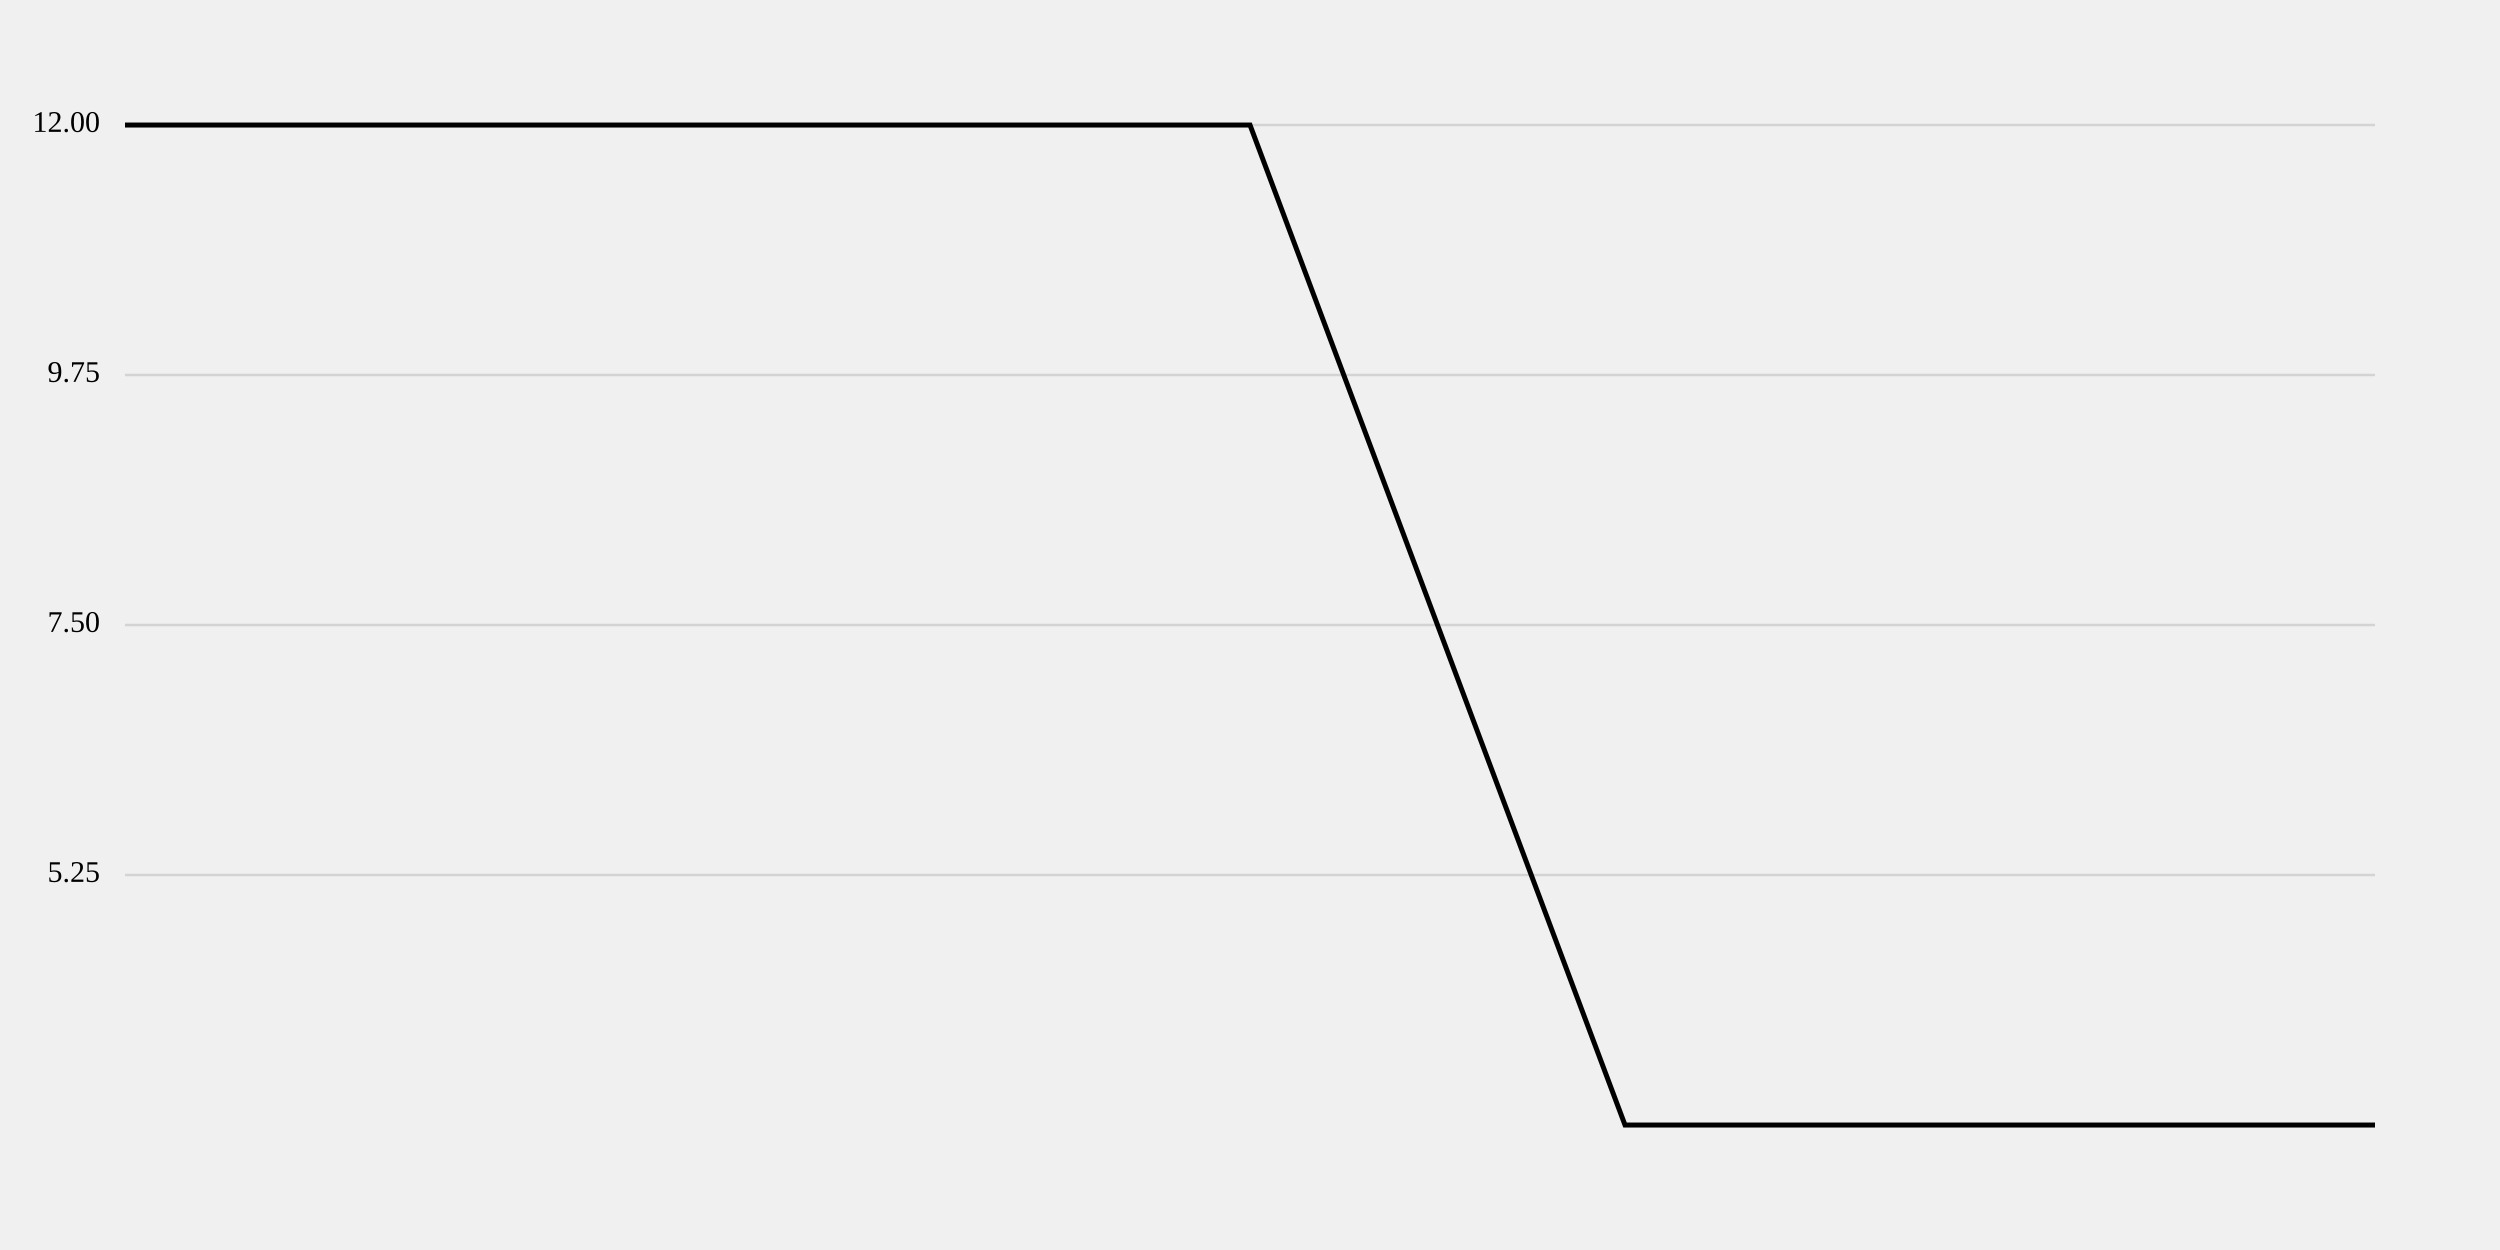
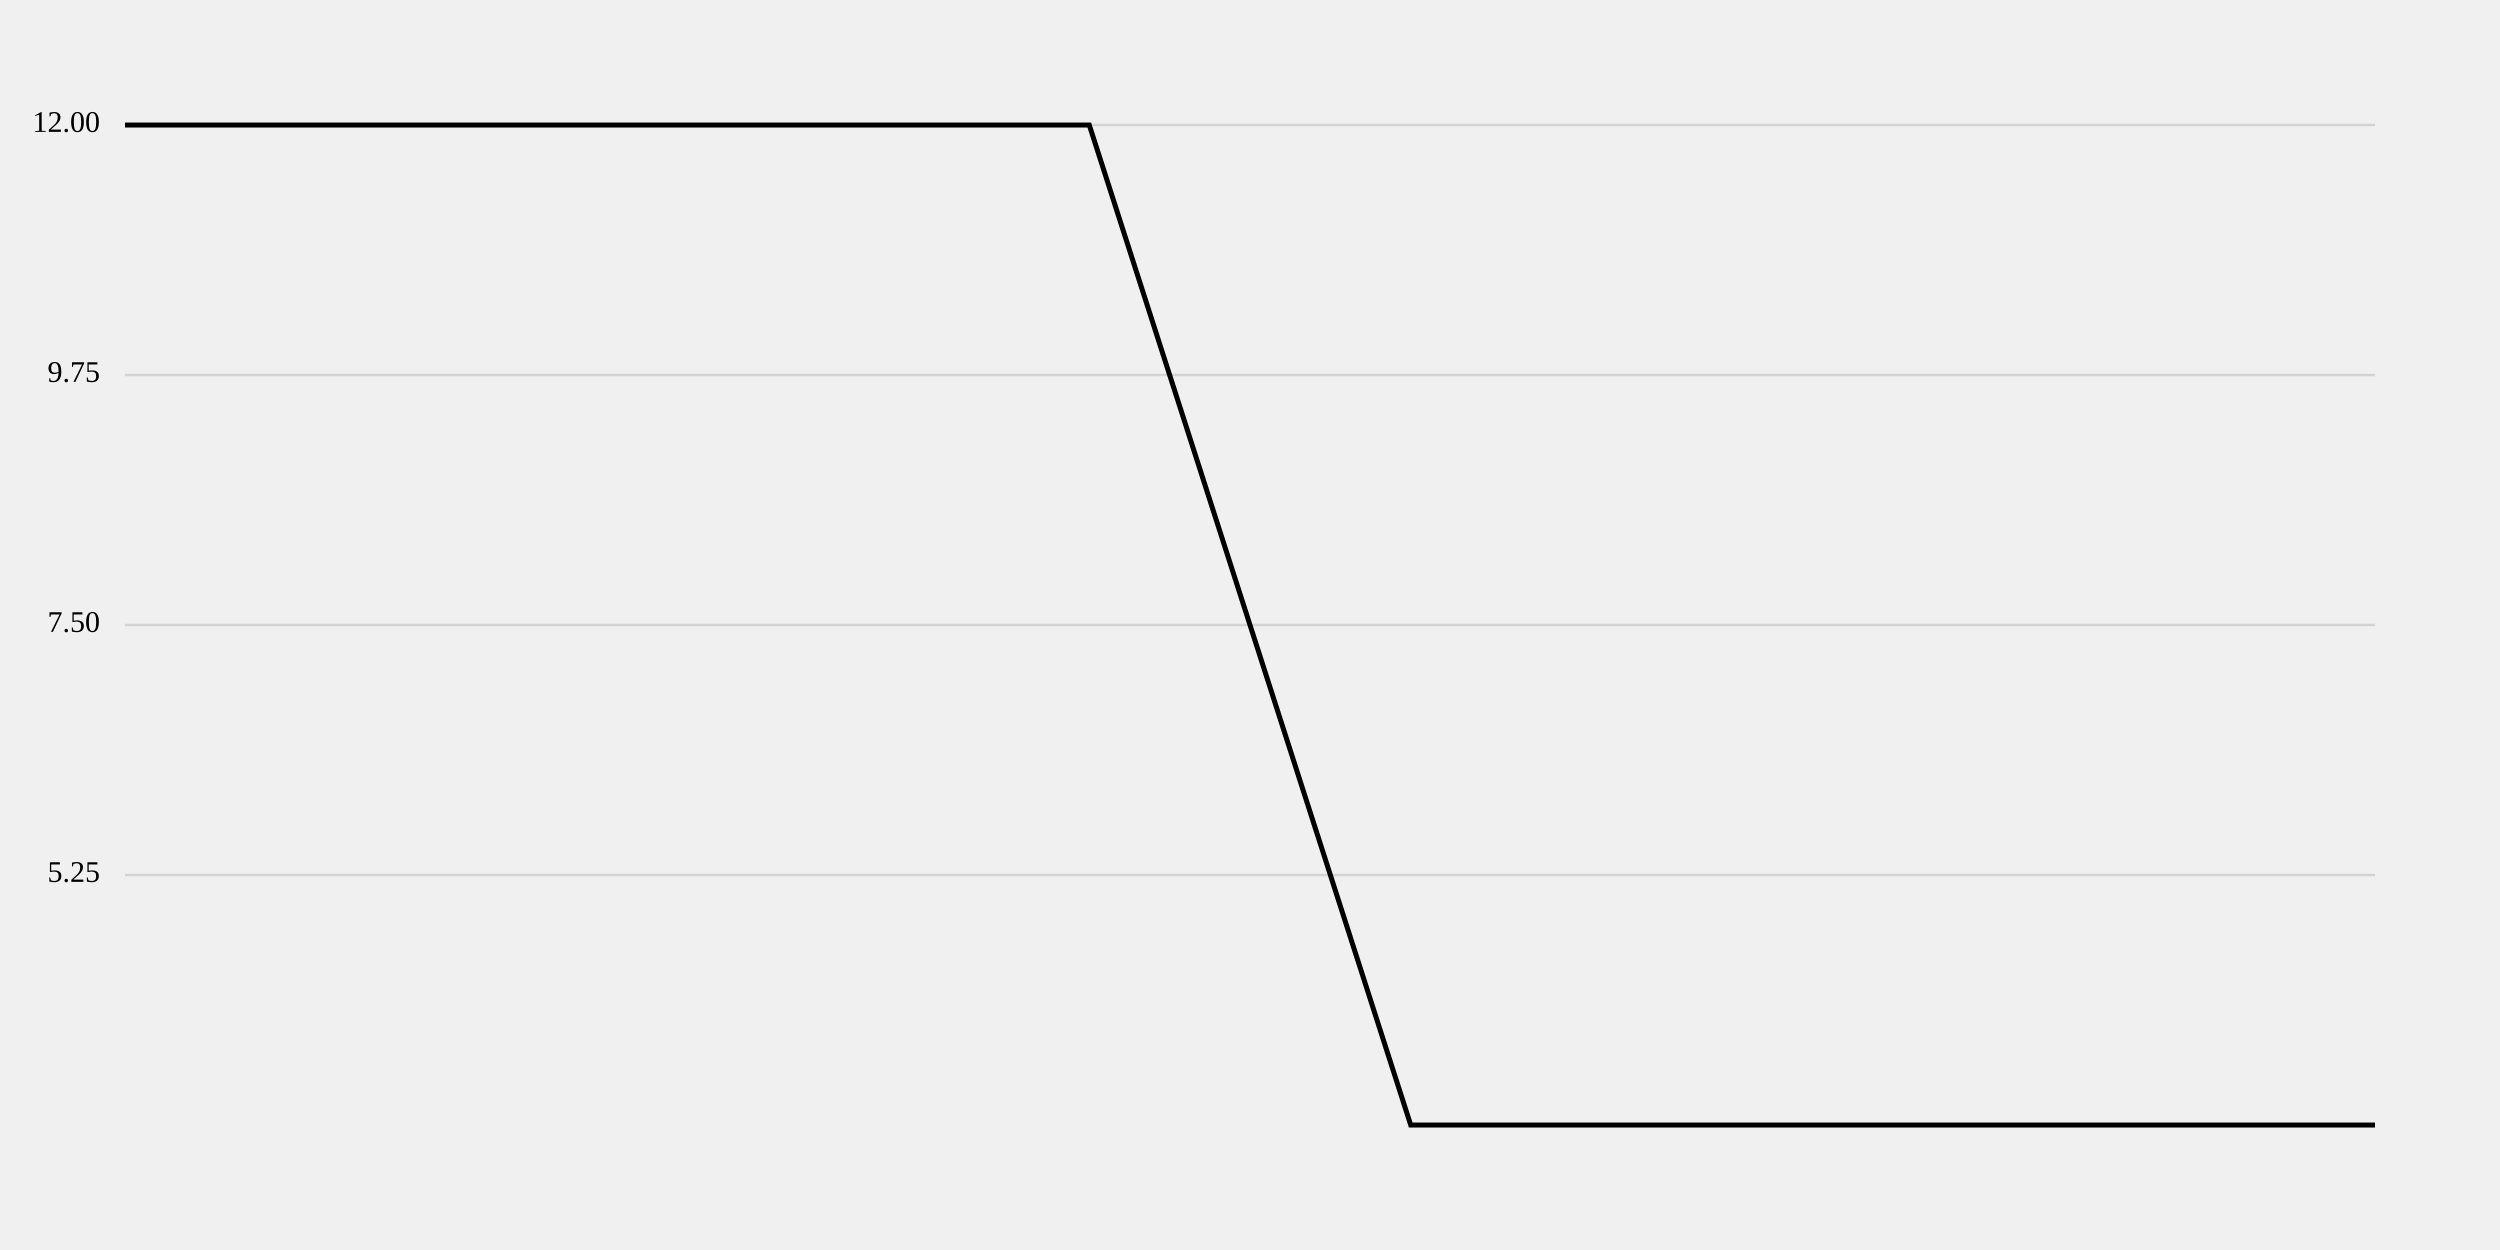
<svg xmlns="http://www.w3.org/2000/svg" width="1000" height="500">
-   <line x1="50" y1="50" x2="950" y2="50" stroke="lightgray" />
-   <text x="40" y="50" text-anchor="end" dominant-baseline="middle">12.00</text>
-   <line x1="50" y1="150" x2="950" y2="150" stroke="lightgray" />
-   <text x="40" y="150" text-anchor="end" dominant-baseline="middle">9.75</text>
-   <line x1="50" y1="250" x2="950" y2="250" stroke="lightgray" />
-   <text x="40" y="250" text-anchor="end" dominant-baseline="middle">7.50</text>
-   <line x1="50" y1="350" x2="950" y2="350" stroke="lightgray" />
-   <text x="40" y="350" text-anchor="end" dominant-baseline="middle">5.25</text>
-   <path d="M50,50L200,50L350,50L500,50L650,450L800,450L950,450" fill="none" stroke="black" stroke-width="2" />
+   <style>
+ 				@media (prefers-color-scheme: dark) {
+ 					.grid-line { stroke: white; }
+ 					.grid-text { fill: white; }
+ 					.main-path { stroke: white; }
+ 				}
+ 			</style>
+   <line class="grid-line" x1="50" y1="50" x2="950" y2="50" stroke="lightgray" />
+   <text class="grid-text" x="40" y="50" text-anchor="end" dominant-baseline="middle">12.00</text>
+   <line class="grid-line" x1="50" y1="150" x2="950" y2="150" stroke="lightgray" />
+   <text class="grid-text" x="40" y="150" text-anchor="end" dominant-baseline="middle">9.75</text>
+   <line class="grid-line" x1="50" y1="250" x2="950" y2="250" stroke="lightgray" />
+   <text class="grid-text" x="40" y="250" text-anchor="end" dominant-baseline="middle">7.50</text>
+   <line class="grid-line" x1="50" y1="350" x2="950" y2="350" stroke="lightgray" />
+   <text class="grid-text" x="40" y="350" text-anchor="end" dominant-baseline="middle">5.25</text>
+   <path class="main-path" d="M50,50L178.571,50L307.143,50L435.714,50L564.286,450L692.857,450L821.429,450L950,450" fill="none" stroke="black" stroke-width="2" />
</svg>
